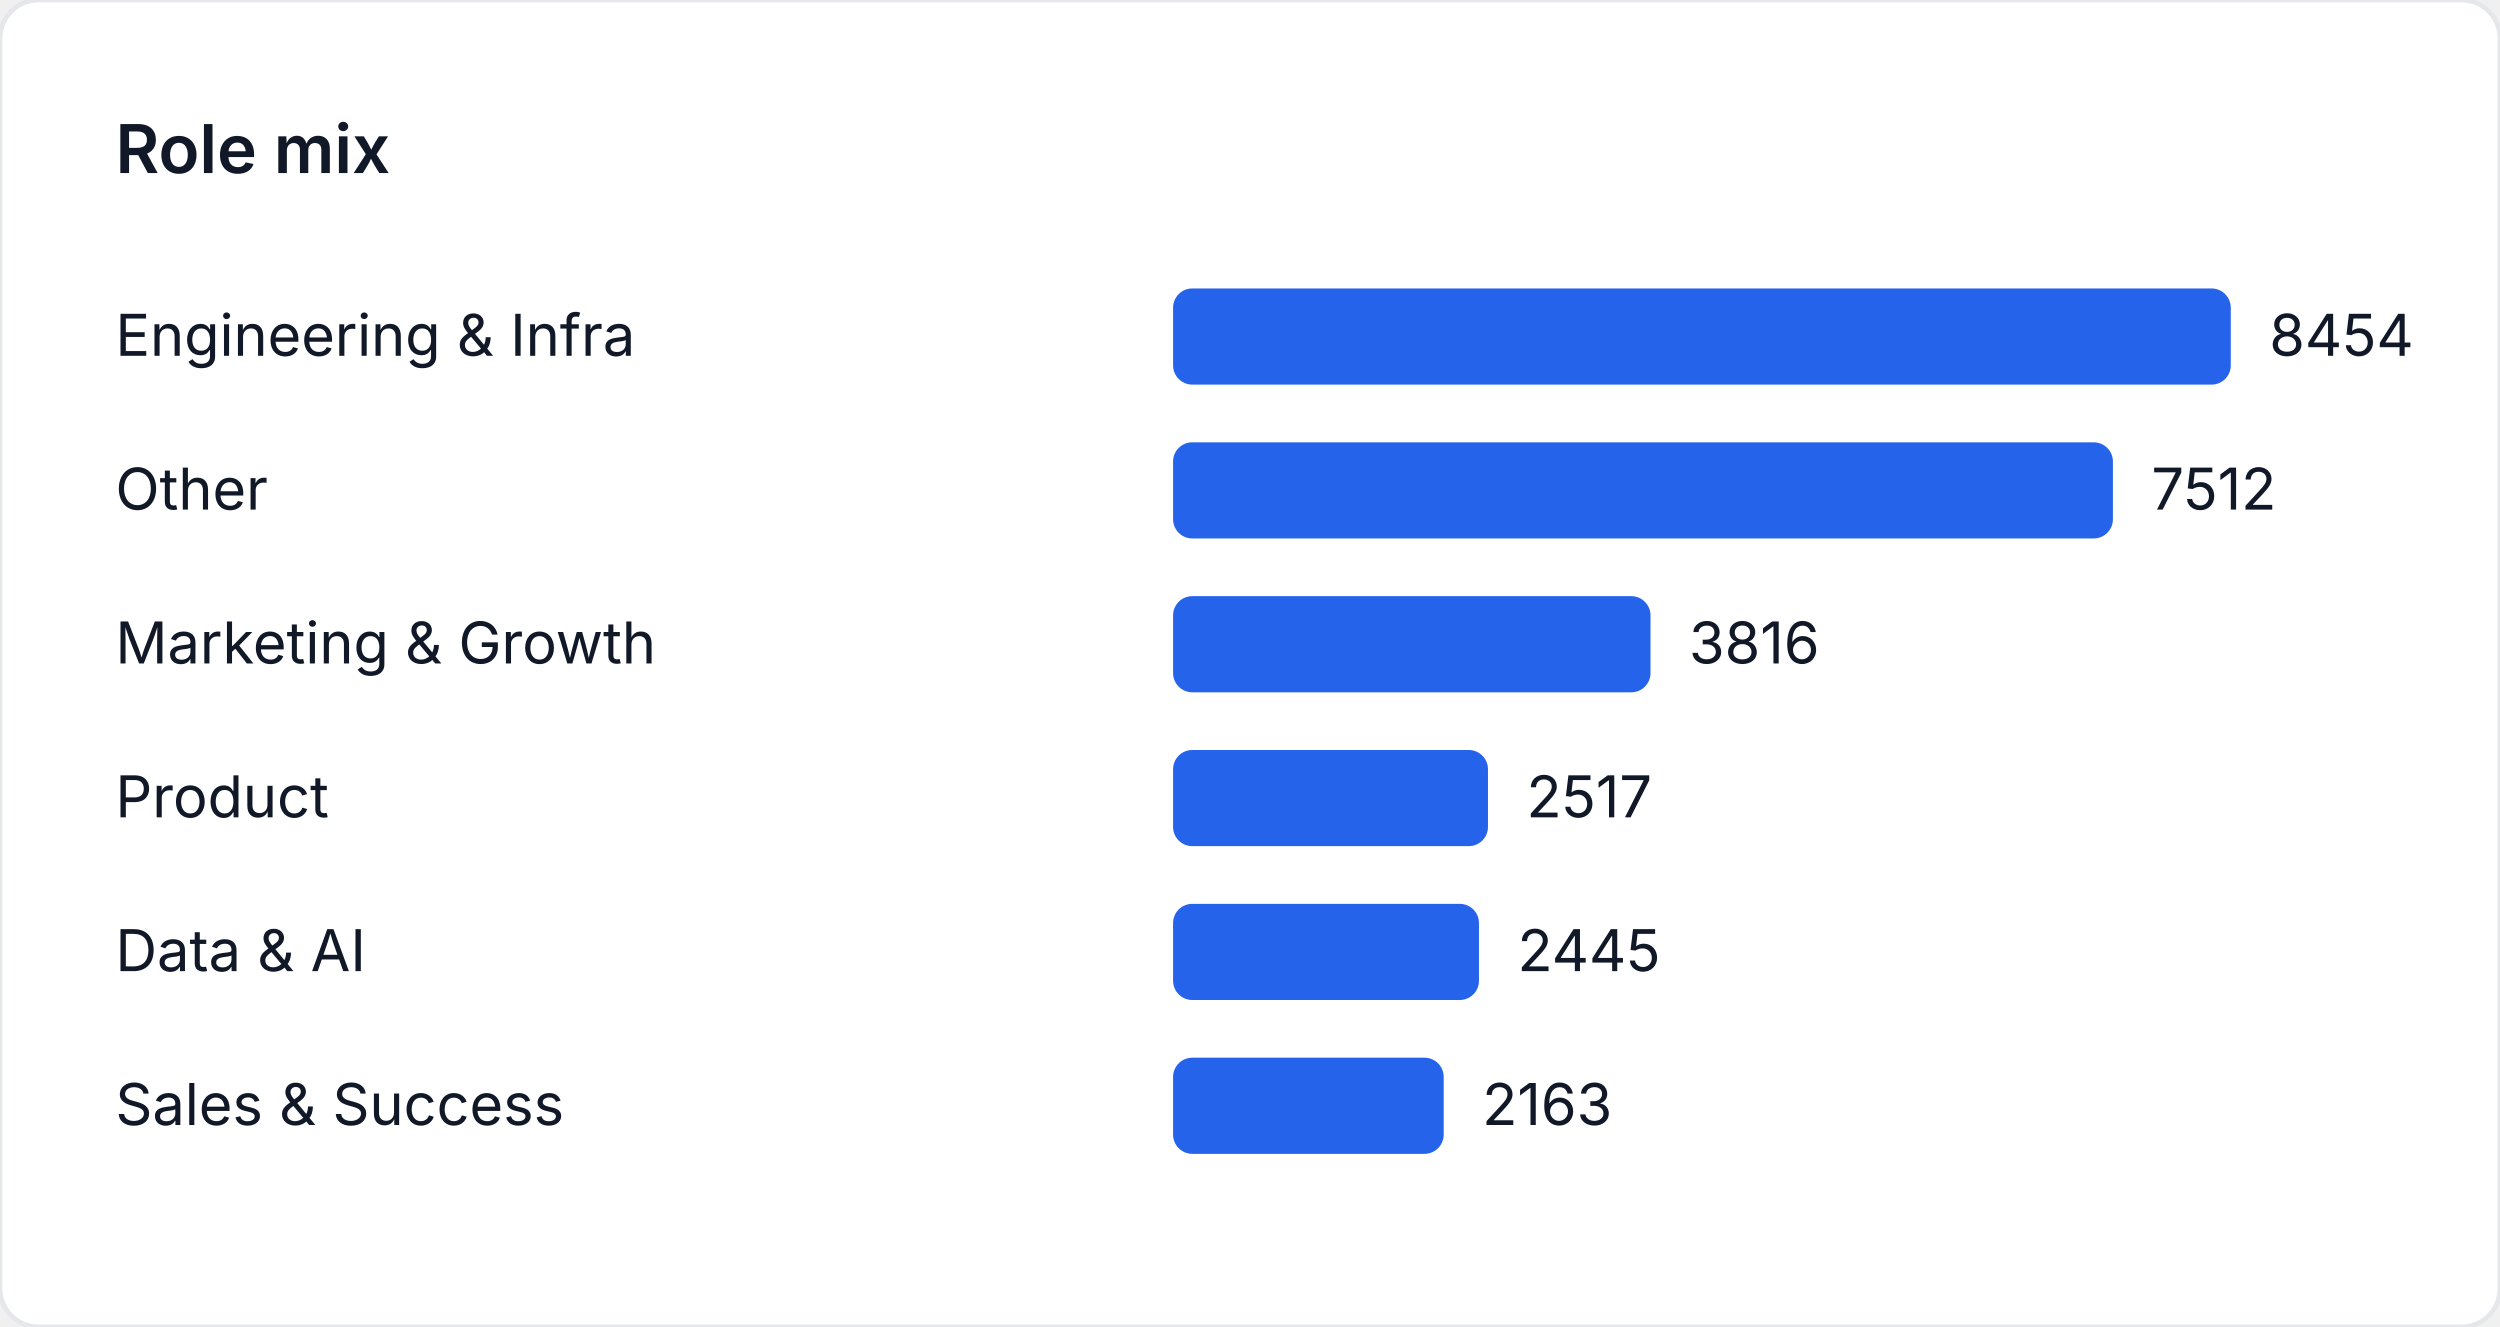
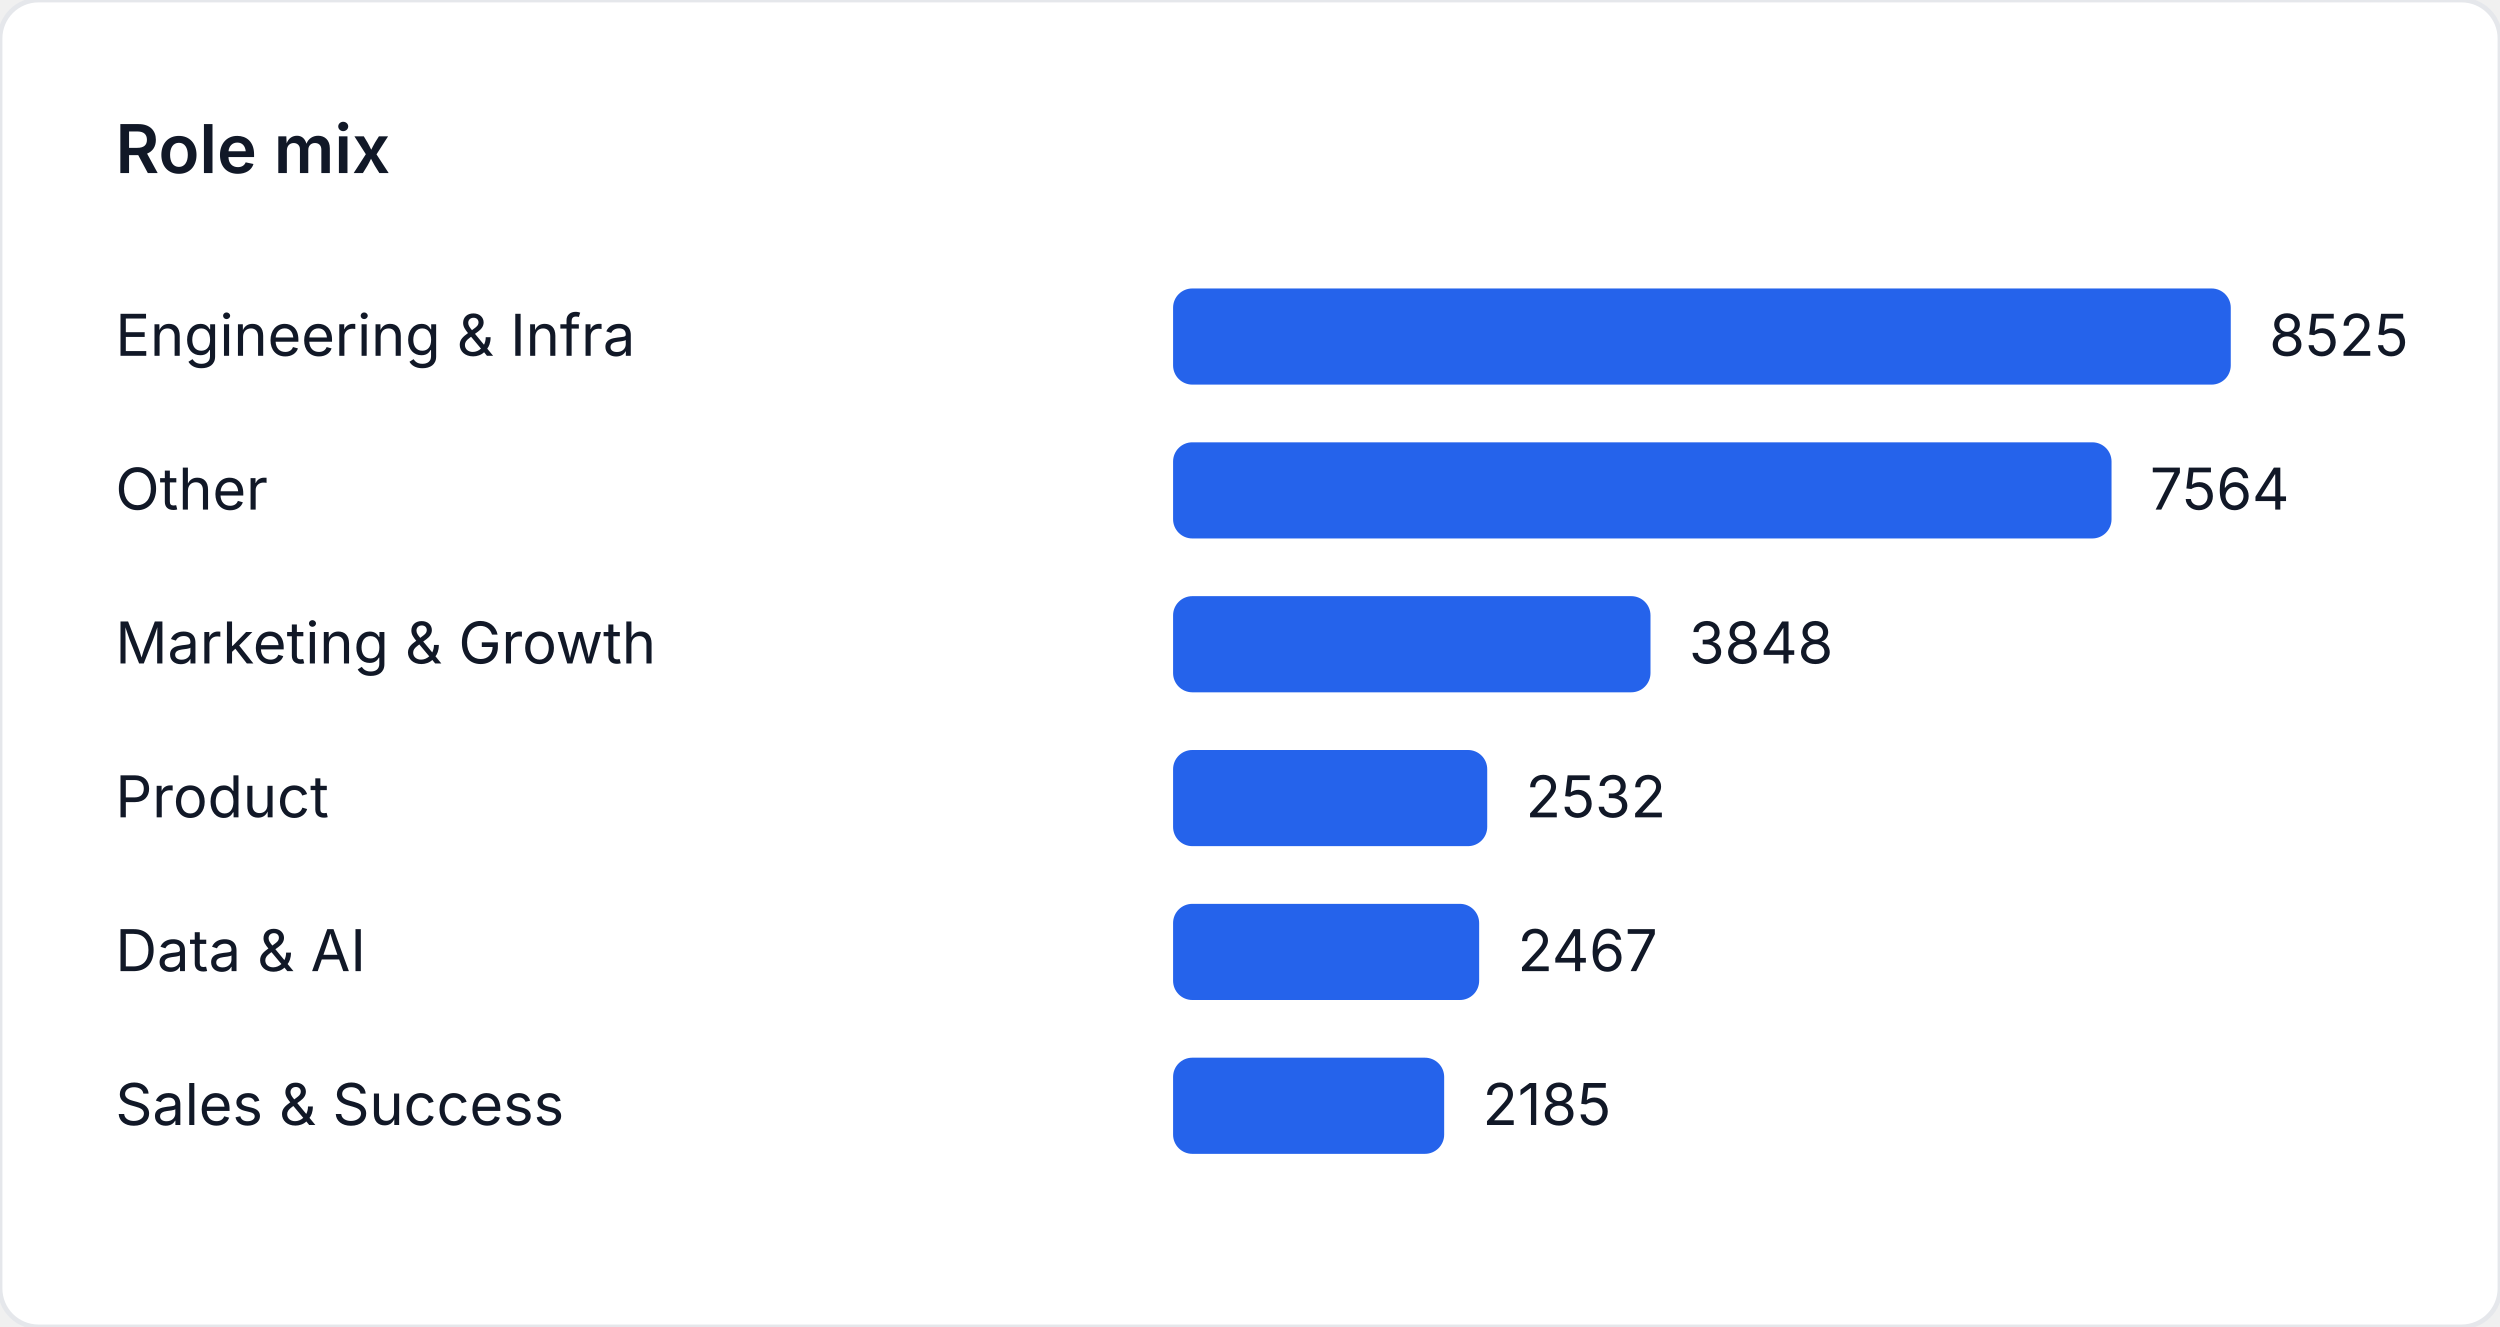
<svg xmlns="http://www.w3.org/2000/svg" width="520" height="276" viewBox="0 0 520 276" role="img" aria-label="Role mix">
  <style>
    text { font-family: "Inter", "Segoe UI", sans-serif; font-size: 12px; fill: #111827; }
    .title { font-size: 14px; font-weight: 600; }
  </style>
  <rect width="520" height="276" fill="#ffffff" rx="8" ry="8" stroke="#e5e7eb" />
  <text class="title" x="24" y="36">Role mix</text>
  <text x="24" y="74">Engineering &amp; Infra</text>
  <rect x="244" y="60" width="220" height="20" fill="#2563eb" rx="4" />
-   <text x="472" y="74">8454</text>
+   <text x="472" y="74">8525</text>
  <text x="24" y="106">Other</text>
-   <rect x="244" y="92" width="195.486" height="20" fill="#2563eb" rx="4" />
-   <text x="447.486" y="106">7512</text>
+   <rect x="244" y="92" width="195.2" height="20" fill="#2563eb" rx="4" />
+   <text x="447.2" y="106">7564</text>
  <text x="24" y="138">Marketing &amp; Growth</text>
-   <rect x="244" y="124" width="99.304" height="20" fill="#2563eb" rx="4" />
-   <text x="351.304" y="138">3816</text>
+   <rect x="244" y="124" width="99.303" height="20" fill="#2563eb" rx="4" />
+   <text x="351.303" y="138">3848</text>
  <text x="24" y="170">Product</text>
-   <rect x="244" y="156" width="65.5" height="20" fill="#2563eb" rx="4" />
-   <text x="317.5" y="170">2517</text>
+   <rect x="244" y="156" width="65.342" height="20" fill="#2563eb" rx="4" />
+   <text x="317.342" y="170">2532</text>
  <text x="24" y="202">Data &amp; AI</text>
-   <rect x="244" y="188" width="63.627" height="20" fill="#2563eb" rx="4" />
-   <text x="315.627" y="202">2445</text>
+   <rect x="244" y="188" width="63.665" height="20" fill="#2563eb" rx="4" />
+   <text x="315.665" y="202">2467</text>
  <text x="24" y="234">Sales &amp; Success</text>
-   <rect x="244" y="220" width="56.288" height="20" fill="#2563eb" rx="4" />
-   <text x="308.288" y="234">2163</text>
+   <rect x="244" y="220" width="56.387" height="20" fill="#2563eb" rx="4" />
+   <text x="308.387" y="234">2185</text>
</svg>
